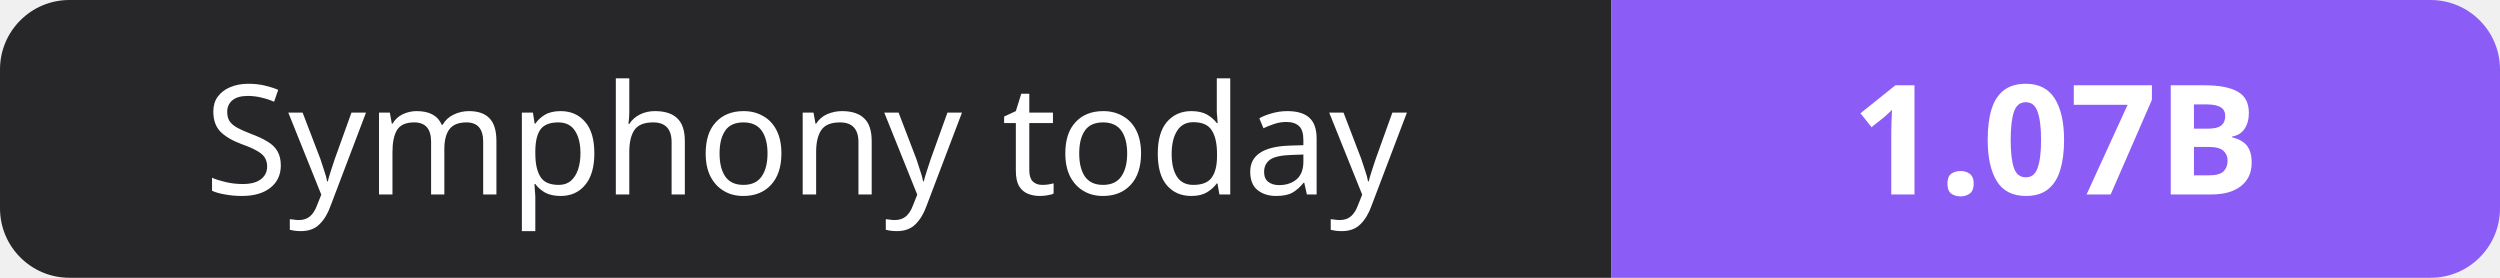
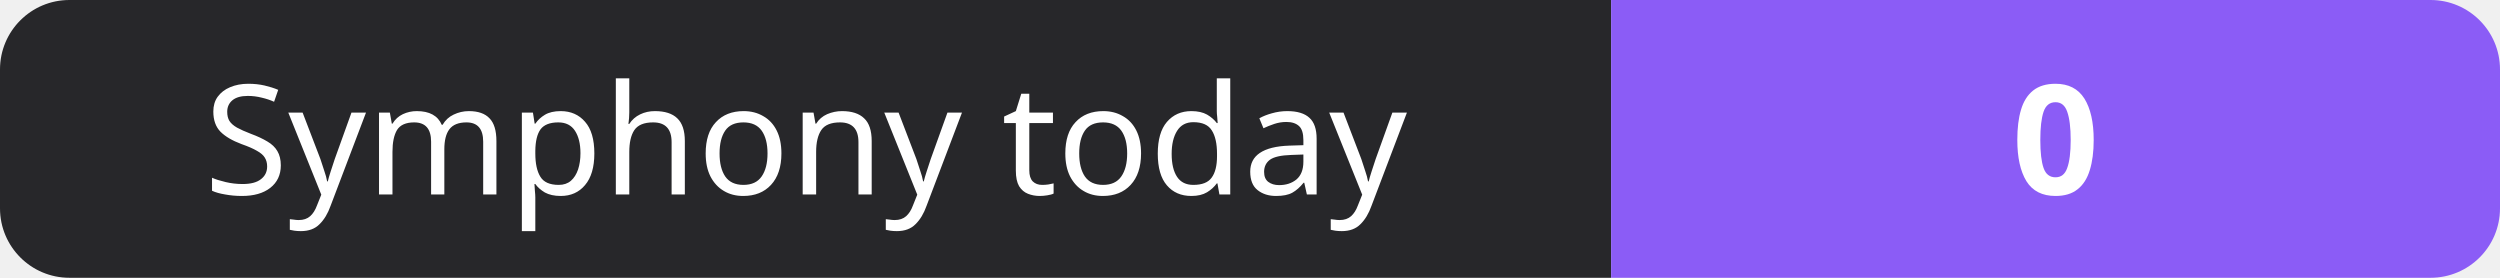
- <svg xmlns="http://www.w3.org/2000/svg" width="180" height="20" role="img" aria-label="Symphony today: 1.07B">
+ <svg xmlns="http://www.w3.org/2000/svg" width="180" height="20" role="img" aria-label="Symphony today: 0">
  <clipPath id="r">
    <rect width="180" height="20" rx="5" fill="#fff" />
  </clipPath>
  <g clip-path="url(#r)">
    <rect width="116" height="20" fill="#27272a" />
    <rect x="116" width="64" height="20" fill="#8b5cf6" />
  </g>
  <g fill="#fff" text-anchor="middle" font-family="Verdana,Geneva,sans-serif" font-size="11">
    <text x="58.0" y="14">Symphony today</text>
-     <text x="148.0" y="14" font-weight="700">1.07B</text>
+     <text x="148.0" y="14" font-weight="700">0</text>
  </g>
</svg>
